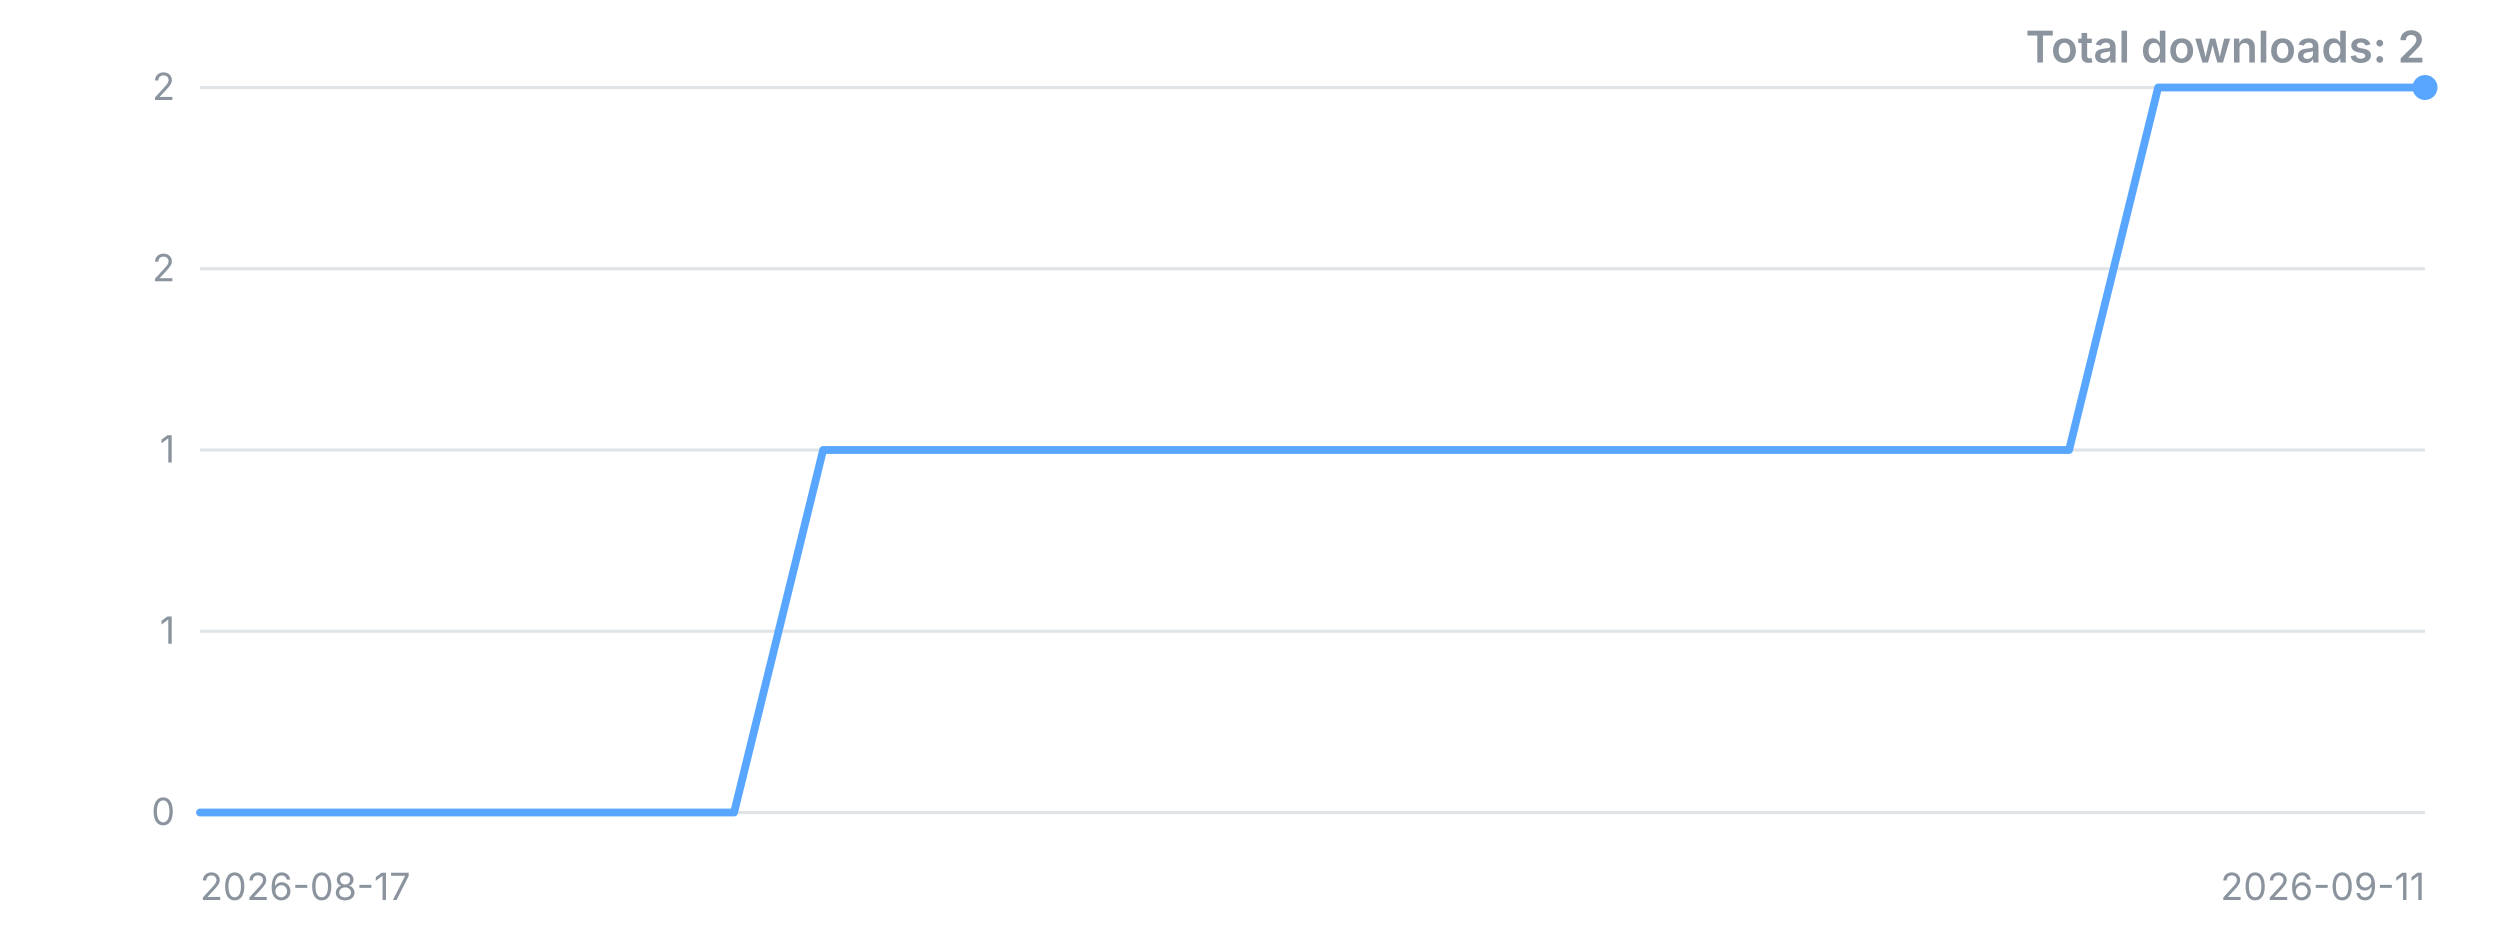
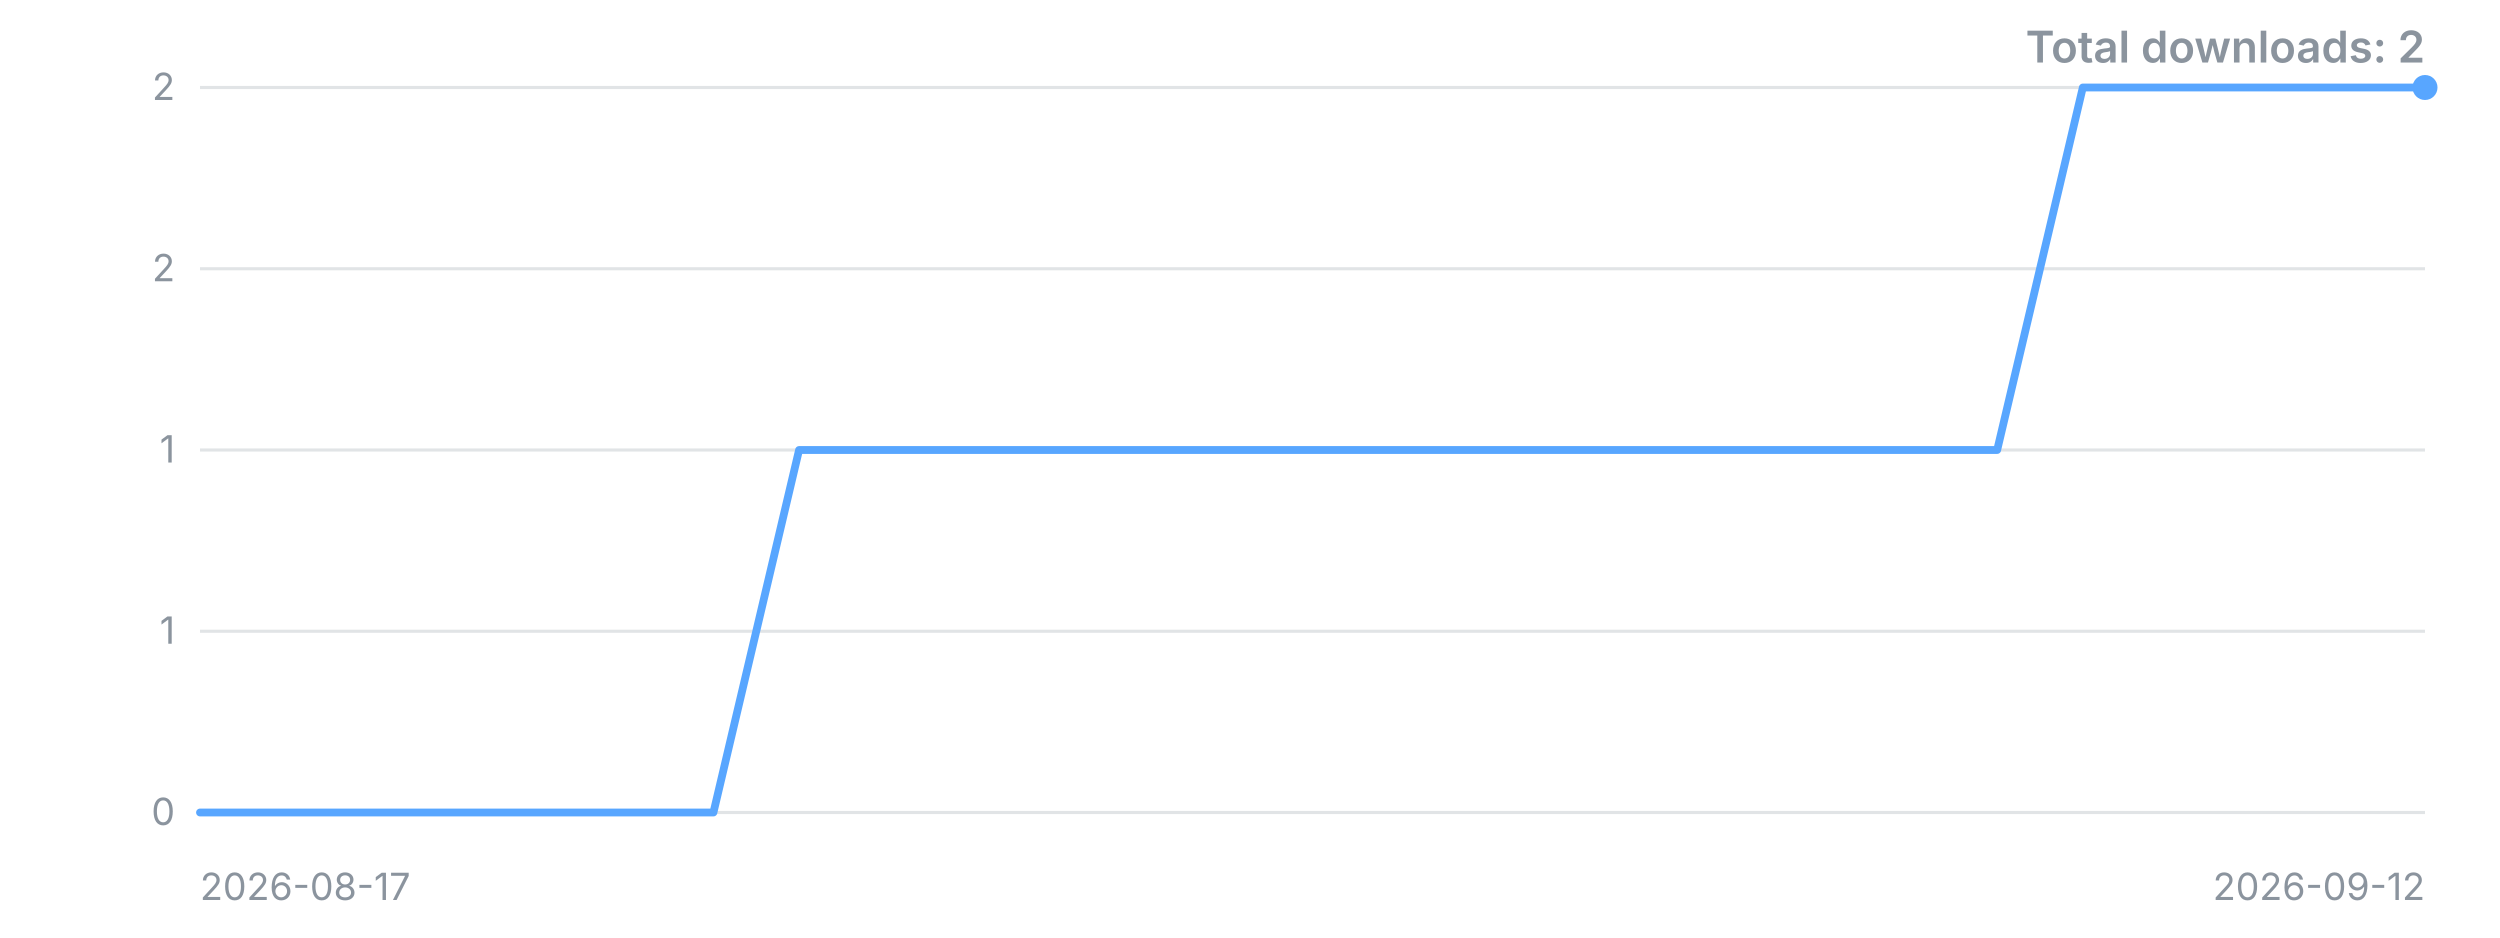
<svg xmlns="http://www.w3.org/2000/svg" width="800" height="300" viewBox="0 0 800 300" role="img" aria-label="Downloads over time">
  <style>.t{font:12px -apple-system,'Segoe UI',sans-serif;fill:#8b949e}.title{font:600 14px -apple-system,'Segoe UI',sans-serif;fill:#8b949e}</style>
  <line x1="64" y1="260.0" x2="776" y2="260.0" stroke="#8b949e" stroke-opacity="0.25" />
  <text x="56" y="260.0" dy="4" text-anchor="end" class="t">0</text>
  <line x1="64" y1="202.0" x2="776" y2="202.0" stroke="#8b949e" stroke-opacity="0.25" />
  <text x="56" y="202.0" dy="4" text-anchor="end" class="t">1</text>
  <line x1="64" y1="144.0" x2="776" y2="144.0" stroke="#8b949e" stroke-opacity="0.25" />
  <text x="56" y="144.0" dy="4" text-anchor="end" class="t">1</text>
  <line x1="64" y1="86.0" x2="776" y2="86.0" stroke="#8b949e" stroke-opacity="0.25" />
  <text x="56" y="86.0" dy="4" text-anchor="end" class="t">2</text>
  <line x1="64" y1="28.0" x2="776" y2="28.0" stroke="#8b949e" stroke-opacity="0.25" />
  <text x="56" y="28.0" dy="4" text-anchor="end" class="t">2</text>
-   <polyline points="64.0,260.0 92.5,260.0 121.0,260.0 149.4,260.0 177.9,260.0 206.4,260.0 234.9,260.0 263.4,144.0 291.8,144.0 320.3,144.0 348.8,144.0 377.3,144.0 405.8,144.0 434.2,144.0 462.7,144.0 491.2,144.0 519.7,144.0 548.2,144.0 576.6,144.0 605.1,144.0 633.6,144.0 662.1,144.0 690.6,28.0 719.0,28.0 747.5,28.0 776.0,28.0" fill="none" stroke="#58a6ff" stroke-width="2.5" stroke-linejoin="round" stroke-linecap="round" />
+   <polyline points="64.0,260.0 91.4,260.0 118.8,260.0 146.2,260.0 173.5,260.0 200.9,260.0 228.3,260.0 255.7,144.0 283.1,144.0 310.5,144.0 337.8,144.0 365.2,144.0 392.6,144.0 420.0,144.0 447.4,144.0 474.8,144.0 502.2,144.0 529.5,144.0 556.9,144.0 584.3,144.0 611.7,144.0 639.1,144.0 666.5,28.0 693.8,28.0 721.2,28.0 748.6,28.0 776.0,28.0" fill="none" stroke="#58a6ff" stroke-width="2.5" stroke-linejoin="round" stroke-linecap="round" />
  <circle cx="776.0" cy="28.0" r="4" fill="#58a6ff" />
  <text x="64" y="288" class="t">2026-08-17</text>
-   <text x="776" y="288" text-anchor="end" class="t">2026-09-11</text>
+   <text x="776" y="288" text-anchor="end" class="t">2026-09-12</text>
  <text x="776" y="20" text-anchor="end" class="title">Total downloads: 2</text>
</svg>
